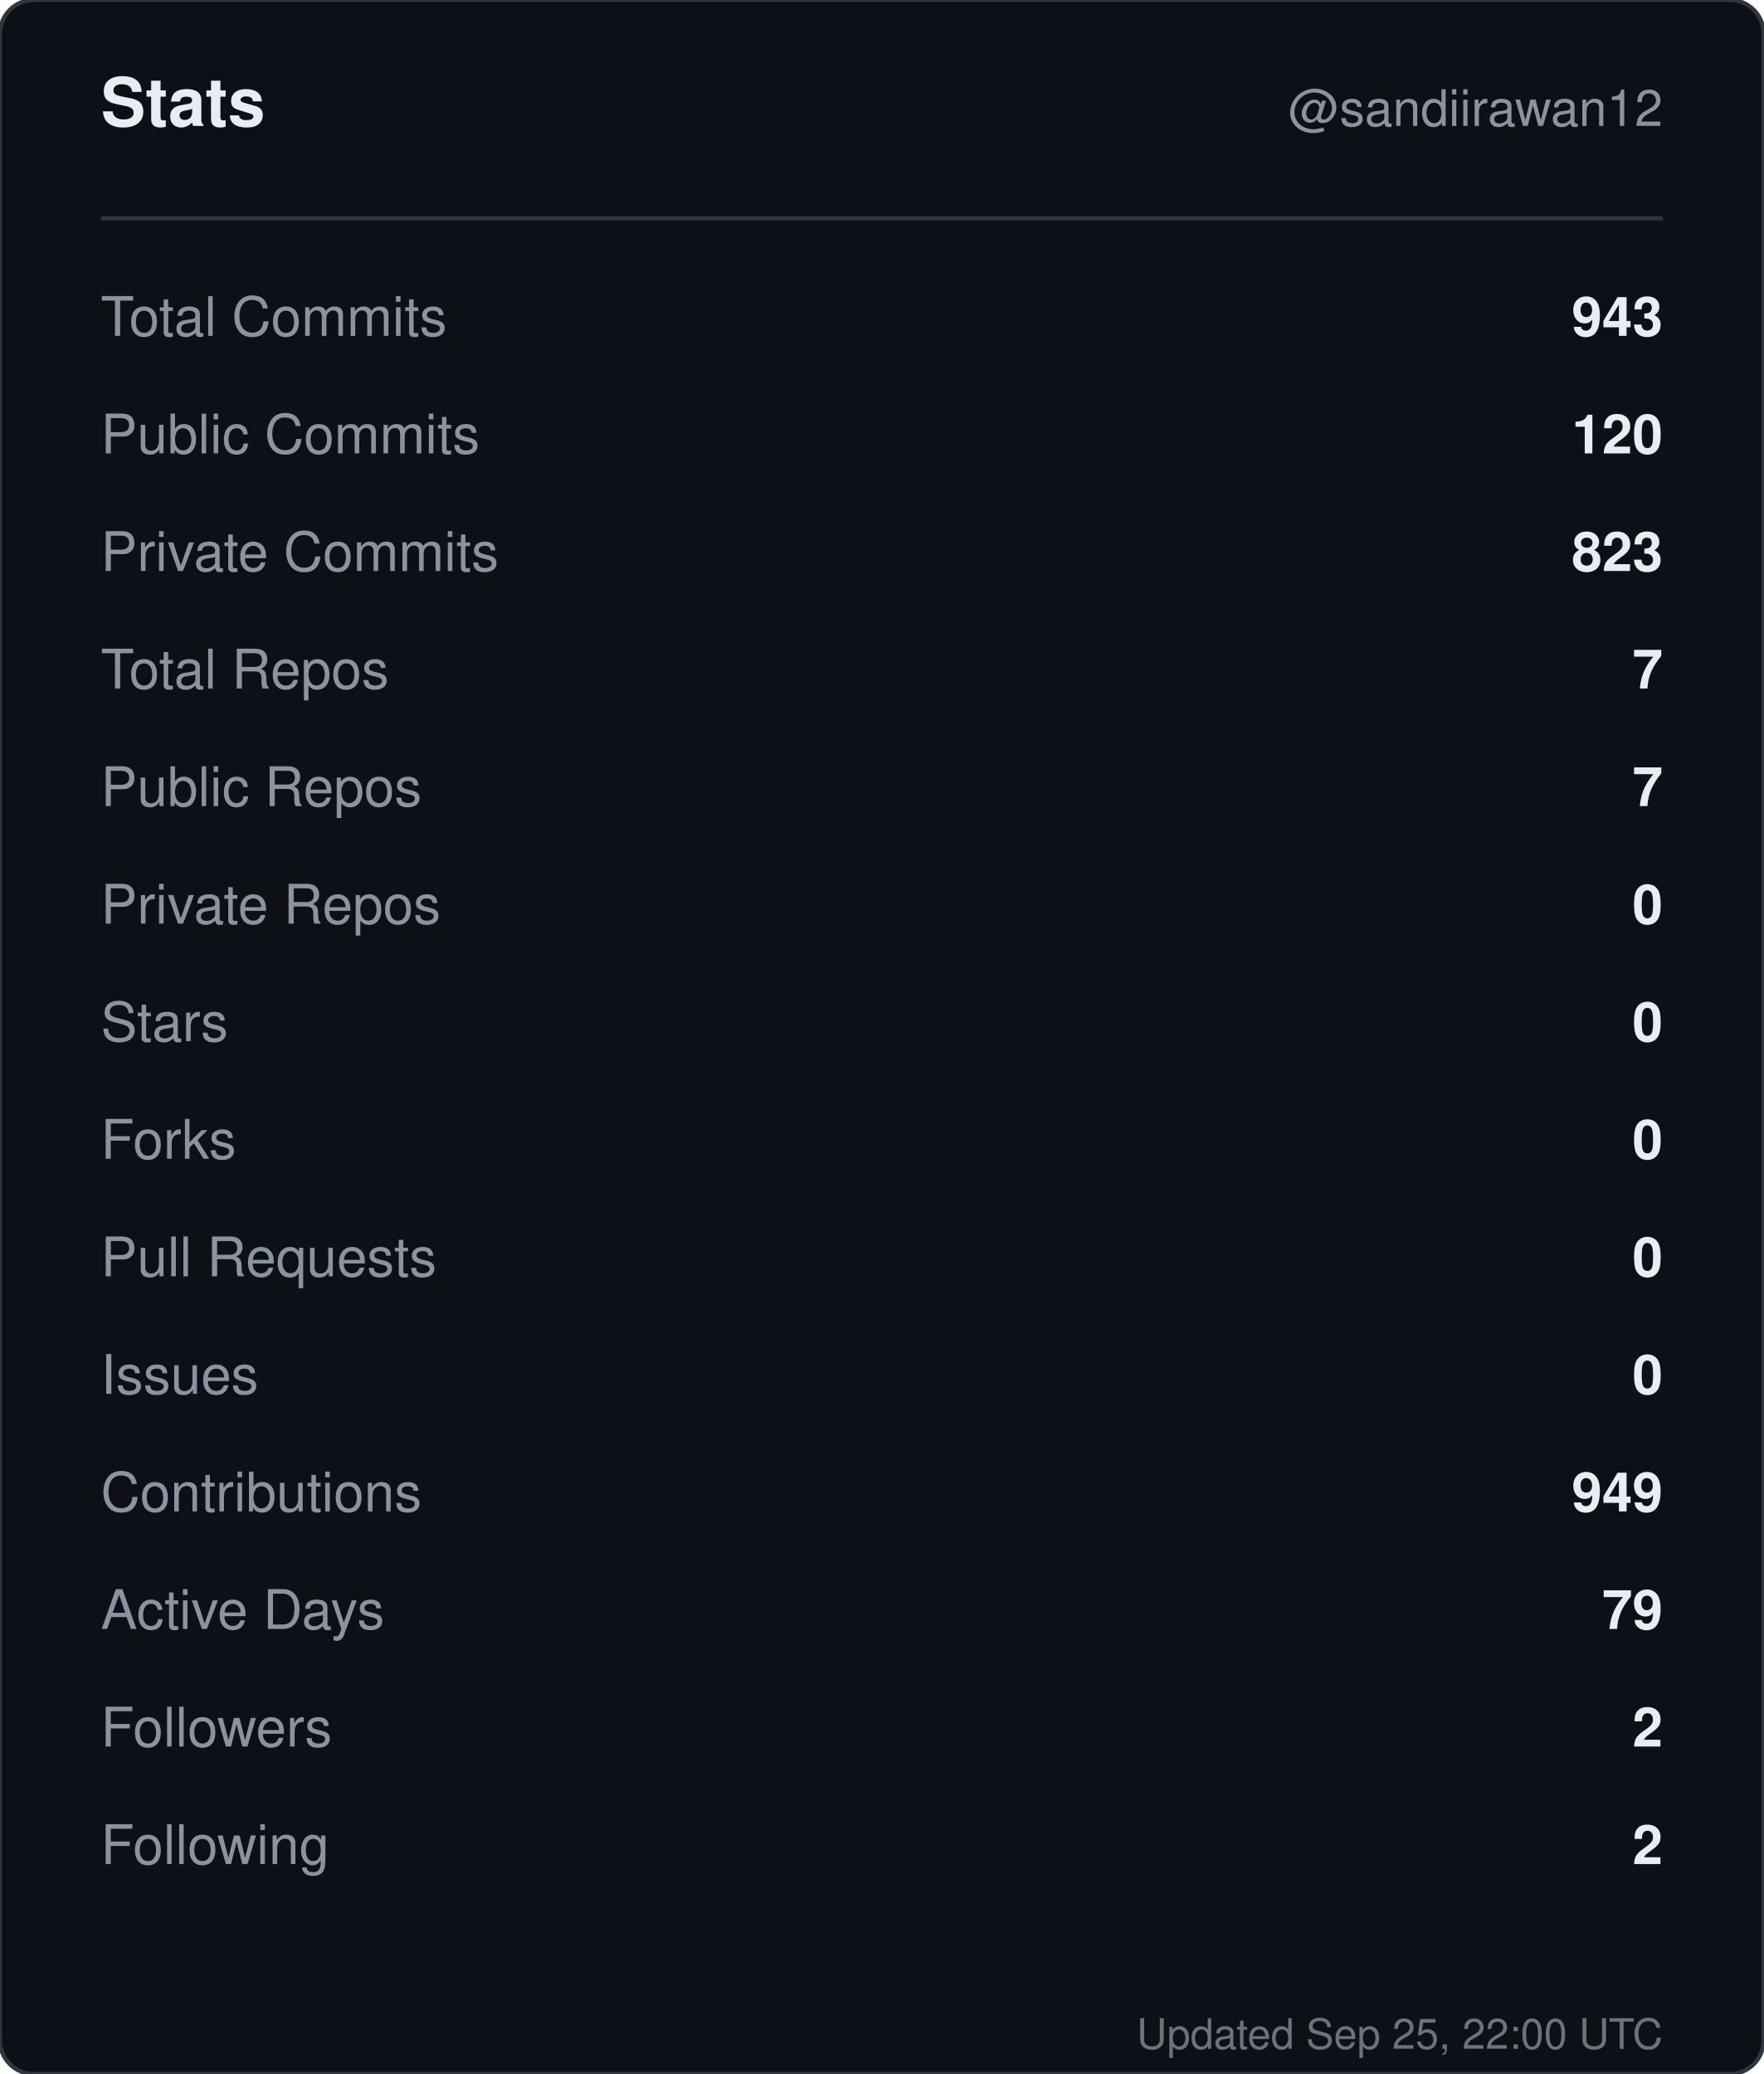
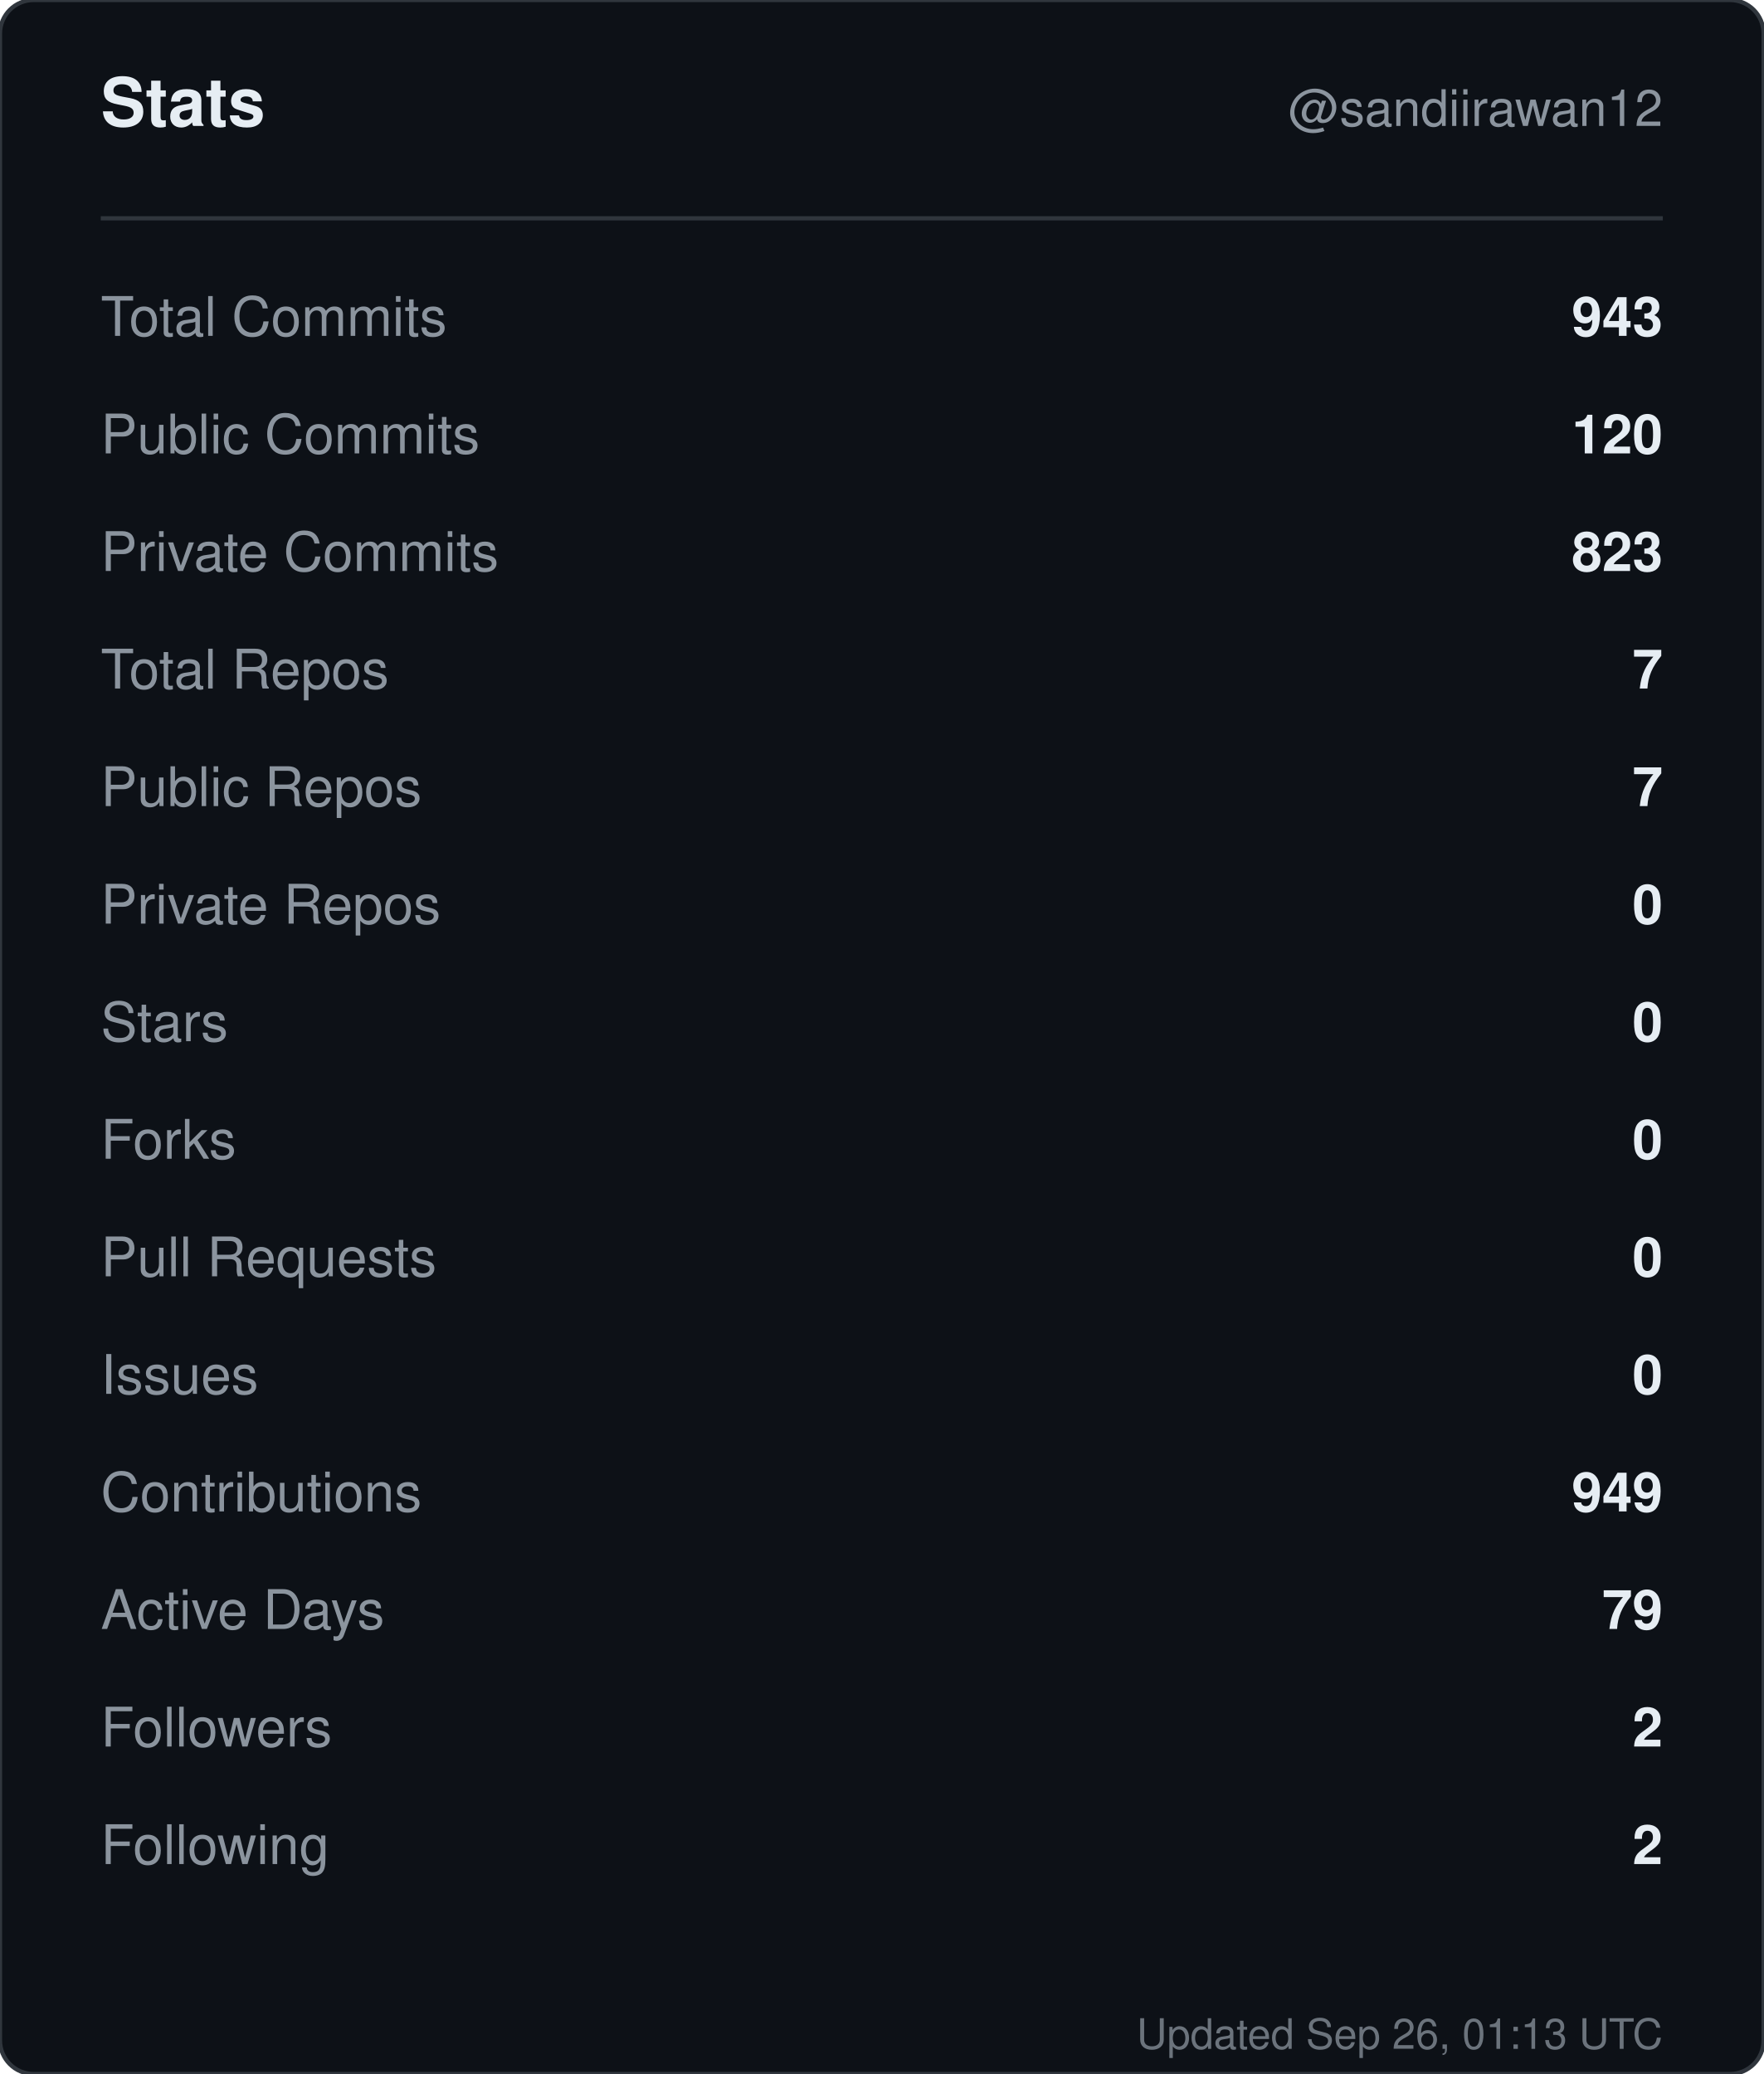
<svg xmlns="http://www.w3.org/2000/svg" width="420" height="494" viewBox="0 0 420 494" role="img" aria-label="Stats for sandiirawan12">
  <rect width="420" height="494" rx="8" fill="#0d1117" stroke="#30363d" />
  <g font-family="-apple-system, BlinkMacSystemFont, Segoe UI, Helvetica, Arial, sans-serif">
    <text x="24" y="30" fill="#e6edf3" font-size="16" font-weight="700">Stats</text>
    <text x="396" y="30" fill="#8b949e" font-size="12" text-anchor="end">@sandiirawan12</text>
    <line x1="24" y1="52" x2="396" y2="52" stroke="#30363d" />
    <text x="24" y="80" fill="#8b949e" font-size="13">Total Commits</text>
    <text x="396" y="80" fill="#e6edf3" font-size="13" font-weight="600" text-anchor="end">943</text>
    <text x="24" y="108" fill="#8b949e" font-size="13">Public Commits</text>
    <text x="396" y="108" fill="#e6edf3" font-size="13" font-weight="600" text-anchor="end">120</text>
    <text x="24" y="136" fill="#8b949e" font-size="13">Private Commits</text>
    <text x="396" y="136" fill="#e6edf3" font-size="13" font-weight="600" text-anchor="end">823</text>
    <text x="24" y="164" fill="#8b949e" font-size="13">Total Repos</text>
    <text x="396" y="164" fill="#e6edf3" font-size="13" font-weight="600" text-anchor="end">7</text>
    <text x="24" y="192" fill="#8b949e" font-size="13">Public Repos</text>
    <text x="396" y="192" fill="#e6edf3" font-size="13" font-weight="600" text-anchor="end">7</text>
    <text x="24" y="220" fill="#8b949e" font-size="13">Private Repos</text>
    <text x="396" y="220" fill="#e6edf3" font-size="13" font-weight="600" text-anchor="end">0</text>
    <text x="24" y="248" fill="#8b949e" font-size="13">Stars</text>
    <text x="396" y="248" fill="#e6edf3" font-size="13" font-weight="600" text-anchor="end">0</text>
    <text x="24" y="276" fill="#8b949e" font-size="13">Forks</text>
    <text x="396" y="276" fill="#e6edf3" font-size="13" font-weight="600" text-anchor="end">0</text>
    <text x="24" y="304" fill="#8b949e" font-size="13">Pull Requests</text>
    <text x="396" y="304" fill="#e6edf3" font-size="13" font-weight="600" text-anchor="end">0</text>
    <text x="24" y="332" fill="#8b949e" font-size="13">Issues</text>
    <text x="396" y="332" fill="#e6edf3" font-size="13" font-weight="600" text-anchor="end">0</text>
    <text x="24" y="360" fill="#8b949e" font-size="13">Contributions</text>
    <text x="396" y="360" fill="#e6edf3" font-size="13" font-weight="600" text-anchor="end">949</text>
    <text x="24" y="388" fill="#8b949e" font-size="13">Active Days</text>
    <text x="396" y="388" fill="#e6edf3" font-size="13" font-weight="600" text-anchor="end">79</text>
    <text x="24" y="416" fill="#8b949e" font-size="13">Followers</text>
    <text x="396" y="416" fill="#e6edf3" font-size="13" font-weight="600" text-anchor="end">2</text>
    <text x="24" y="444" fill="#8b949e" font-size="13">Following</text>
    <text x="396" y="444" fill="#e6edf3" font-size="13" font-weight="600" text-anchor="end">2</text>
-     <text x="396" y="488" fill="#8b949e" font-size="10" text-anchor="end" opacity="0.75">Updated Sep 25, 22:00 UTC</text>
+     <text x="396" y="488" fill="#8b949e" font-size="10" text-anchor="end" opacity="0.75">Updated Sep 26, 01:13 UTC</text>
  </g>
</svg>
